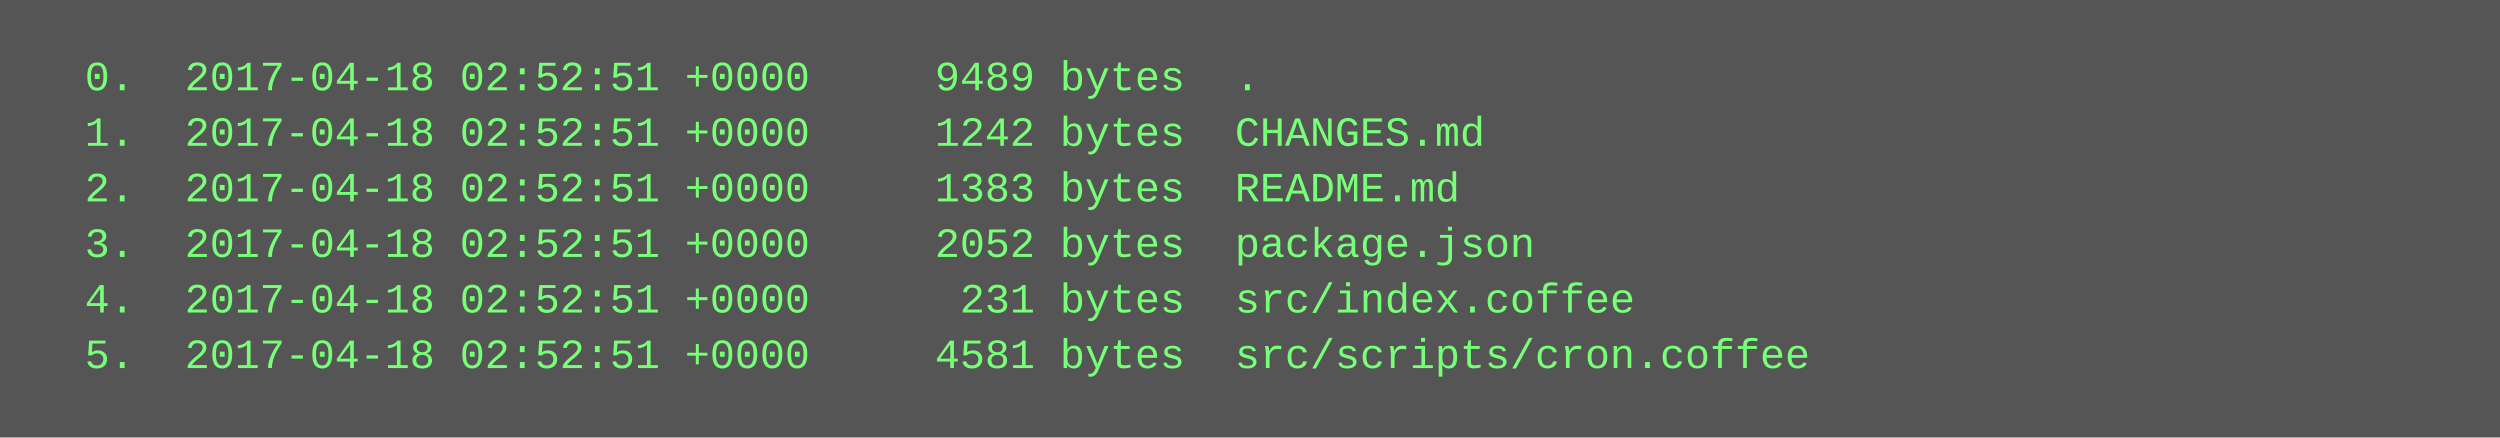
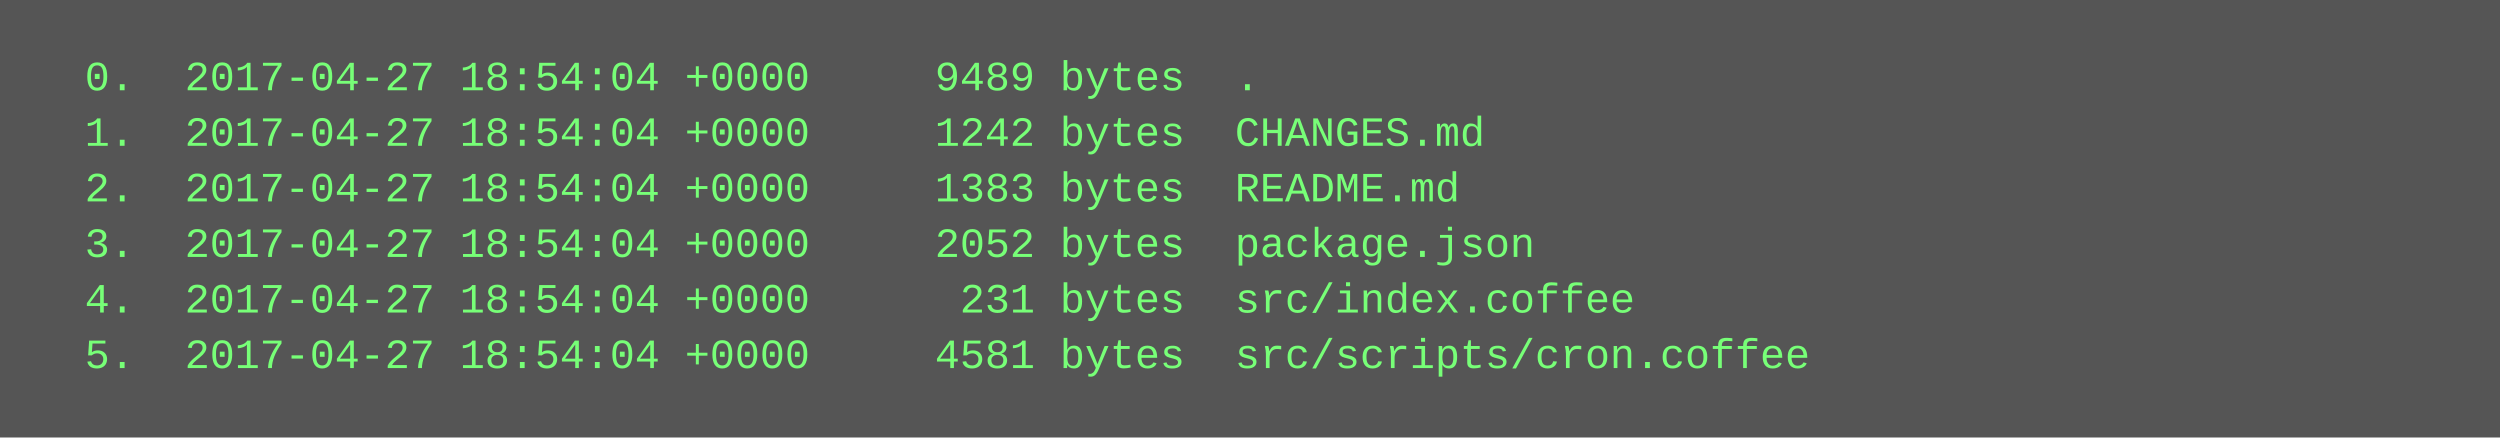
<svg xmlns="http://www.w3.org/2000/svg" height="126" width="720">
  <rect height="126" fill="#555" width="720" />
  <text fill="#7f7" font-family="Courier New" font-size="12" xml:space="preserve">
-     <tspan x="10" y="26">  0.  2017-04-18 02:52:51 +0000     9489 bytes  .</tspan>
-     <tspan x="10" y="42">  1.  2017-04-18 02:52:51 +0000     1242 bytes  CHANGES.md</tspan>
-     <tspan x="10" y="58">  2.  2017-04-18 02:52:51 +0000     1383 bytes  README.md</tspan>
-     <tspan x="10" y="74">  3.  2017-04-18 02:52:51 +0000     2052 bytes  package.json</tspan>
-     <tspan x="10" y="90">  4.  2017-04-18 02:52:51 +0000      231 bytes  src/index.coffee</tspan>
-     <tspan x="10" y="106">  5.  2017-04-18 02:52:51 +0000     4581 bytes  src/scripts/cron.coffee</tspan>
+     <tspan x="10" y="26">  0.  2017-04-27 18:54:04 +0000     9489 bytes  .</tspan>
+     <tspan x="10" y="42">  1.  2017-04-27 18:54:04 +0000     1242 bytes  CHANGES.md</tspan>
+     <tspan x="10" y="58">  2.  2017-04-27 18:54:04 +0000     1383 bytes  README.md</tspan>
+     <tspan x="10" y="74">  3.  2017-04-27 18:54:04 +0000     2052 bytes  package.json</tspan>
+     <tspan x="10" y="90">  4.  2017-04-27 18:54:04 +0000      231 bytes  src/index.coffee</tspan>
+     <tspan x="10" y="106">  5.  2017-04-27 18:54:04 +0000     4581 bytes  src/scripts/cron.coffee</tspan>
  </text>
</svg>
